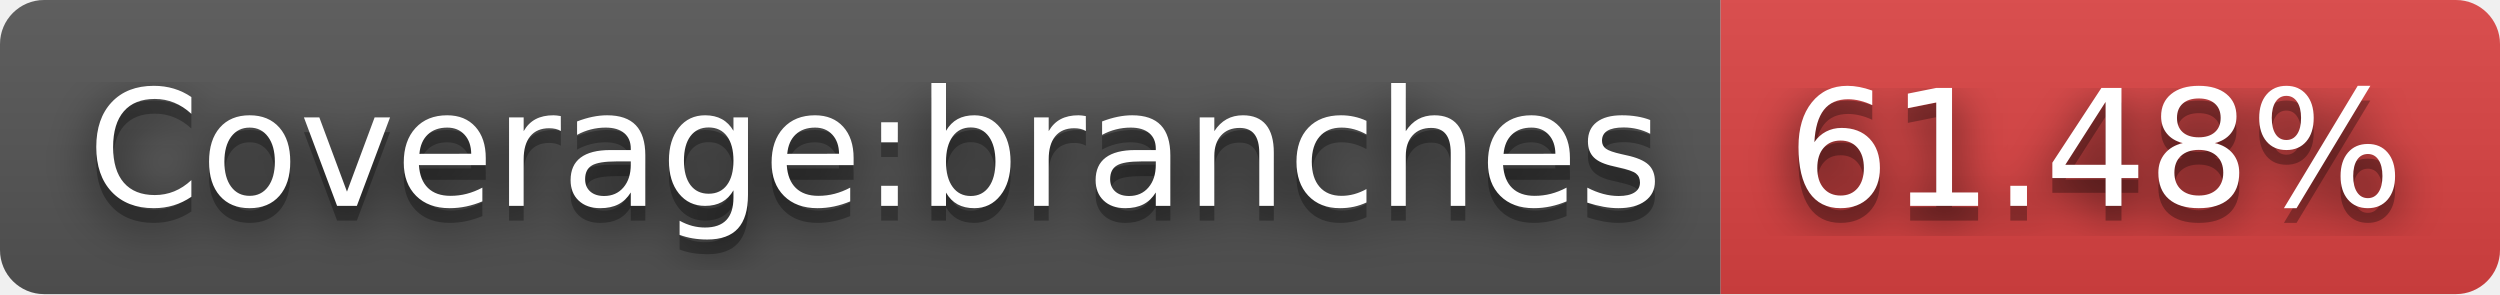
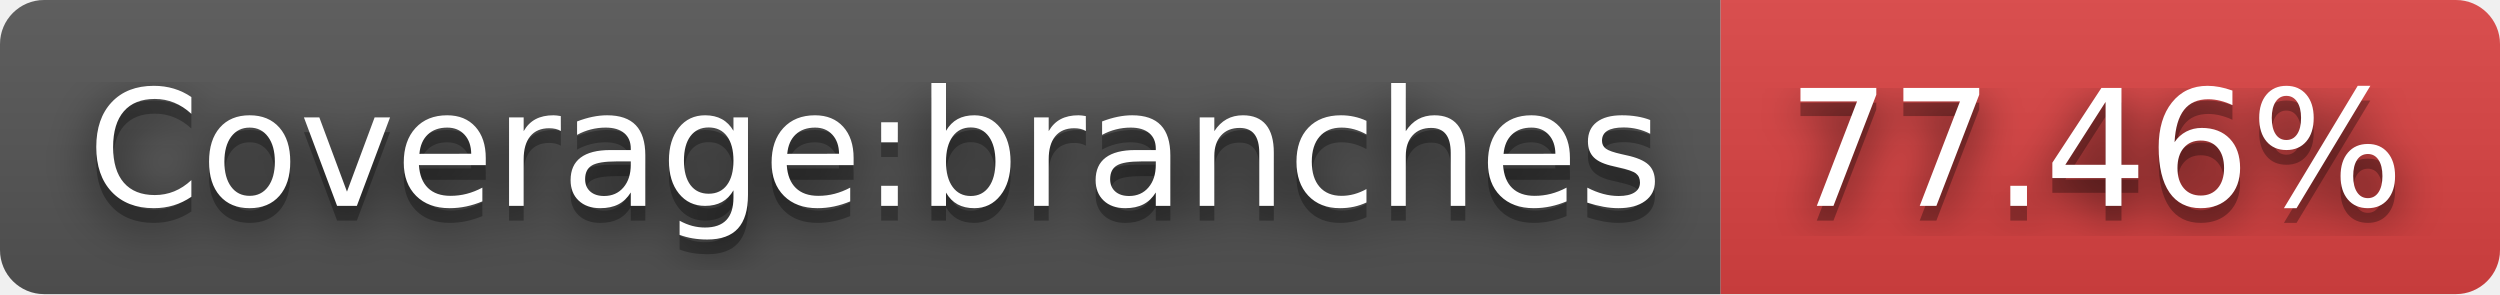
- <svg xmlns="http://www.w3.org/2000/svg" width="170" height="20" role="img" aria-label="Coverage:branches: 61.48%">
+ <svg xmlns="http://www.w3.org/2000/svg" width="170" height="20" role="img" aria-label="Coverage:branches: 77.46%">
  <filter id="blur">
    <feGaussianBlur stdDeviation="16" />
  </filter>
  <linearGradient id="s" x2="0" y2="100%">
    <stop offset="0" stop-color="#bbb" stop-opacity=".1" />
    <stop offset="1" stop-opacity=".1" />
  </linearGradient>
  <clipPath id="r">
    <rect width="170" height="20" rx="3" />
  </clipPath>
  <g clip-path="url(#r)">
    <rect width="117" height="20" fill="#555" />
    <rect x="117" width="53" height="20" fill="#dd4343" />
    <rect width="170" height="20" fill="url(#s)" />
  </g>
  <g fill="#fff" text-anchor="middle" font-family="Verdana,Geneva,DejaVu Sans,sans-serif" text-rendering="geometricPrecision" font-size="110">
    <g transform="scale(.1)">
      <g aria-hidden="true" fill="#010101">
        <text x="595" y="150" fill-opacity=".8" filter="url(#blur)" textLength="1070">Coverage:branches</text>
        <text x="595" y="150" fill-opacity=".3" textLength="1070">Coverage:branches</text>
      </g>
      <text x="595" y="140" textLength="1070">Coverage:branches</text>
    </g>
    <g transform="scale(.1)">
      <g aria-hidden="true" fill="#010101">
-         <text x="1425" y="150" fill-opacity=".8" filter="url(#blur)" textLength="430">61.48%</text>
-         <text x="1425" y="150" fill-opacity=".3" textLength="430">61.48%</text>
+         <text x="1425" y="150" fill-opacity=".8" filter="url(#blur)" textLength="430">77.46%</text>
+         <text x="1425" y="150" fill-opacity=".3" textLength="430">77.46%</text>
      </g>
-       <text x="1425" y="140" textLength="430">61.48%</text>
+       <text x="1425" y="140" textLength="430">77.46%</text>
    </g>
  </g>
</svg>
